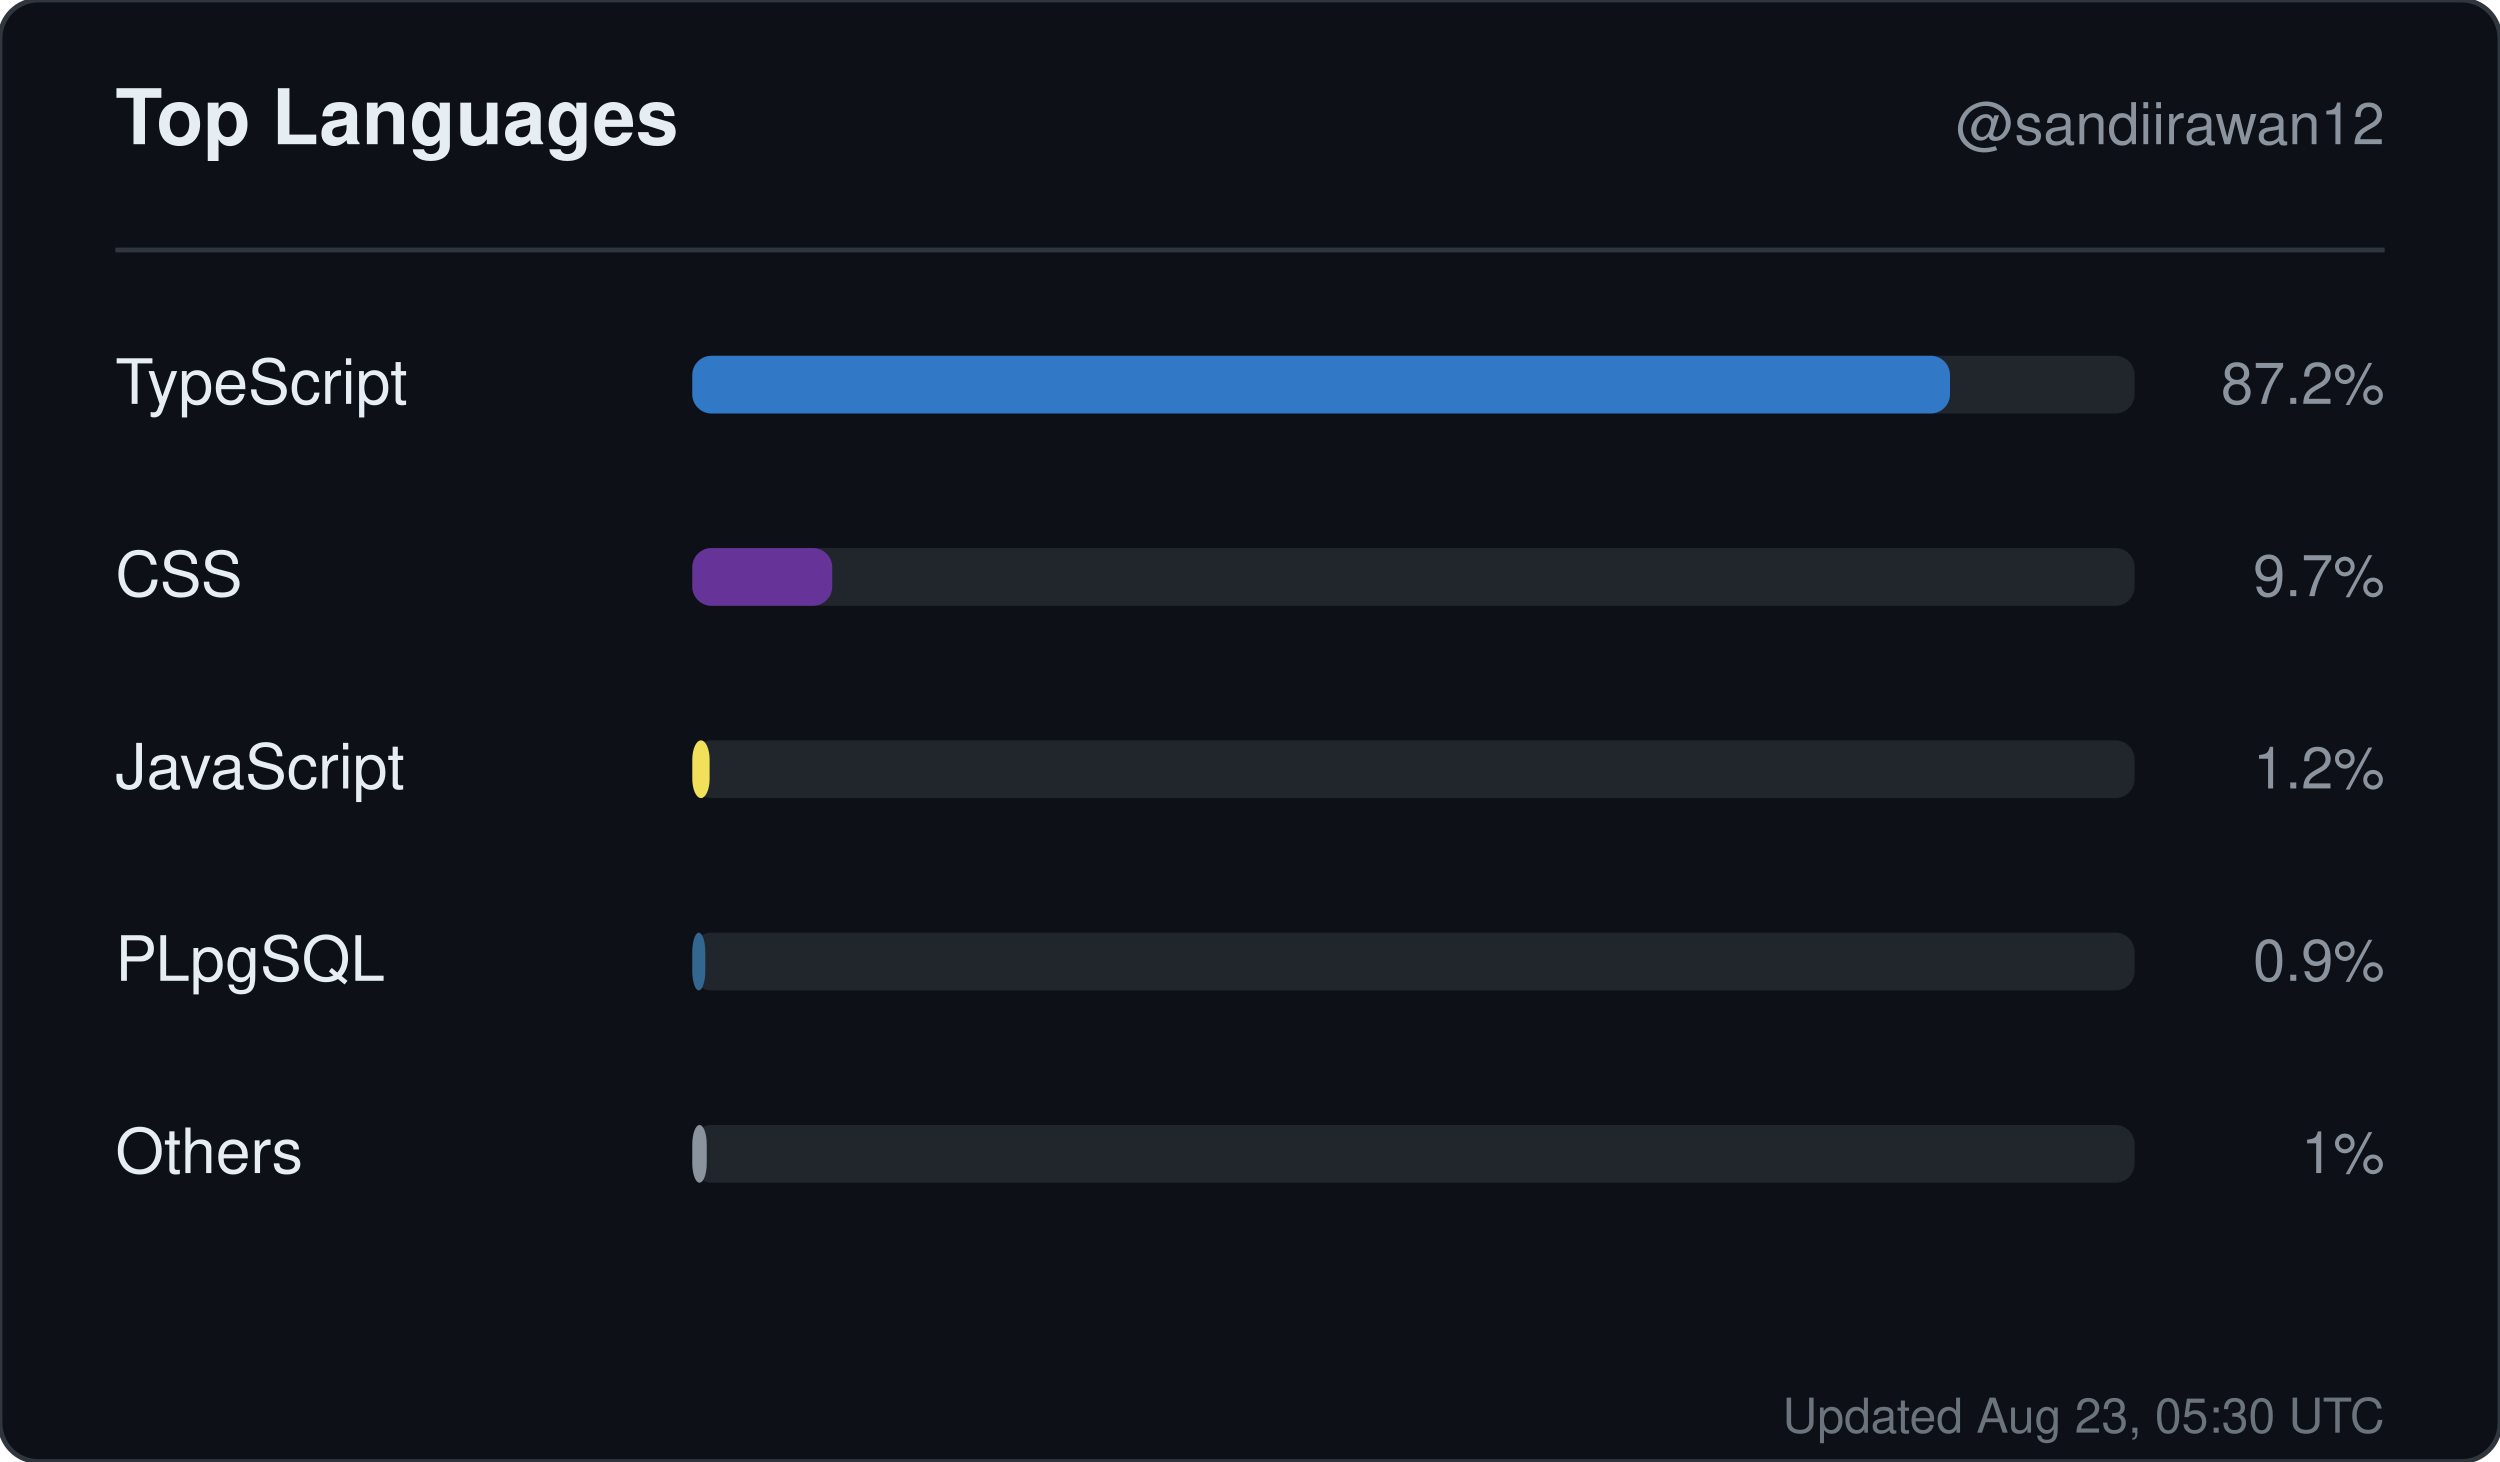
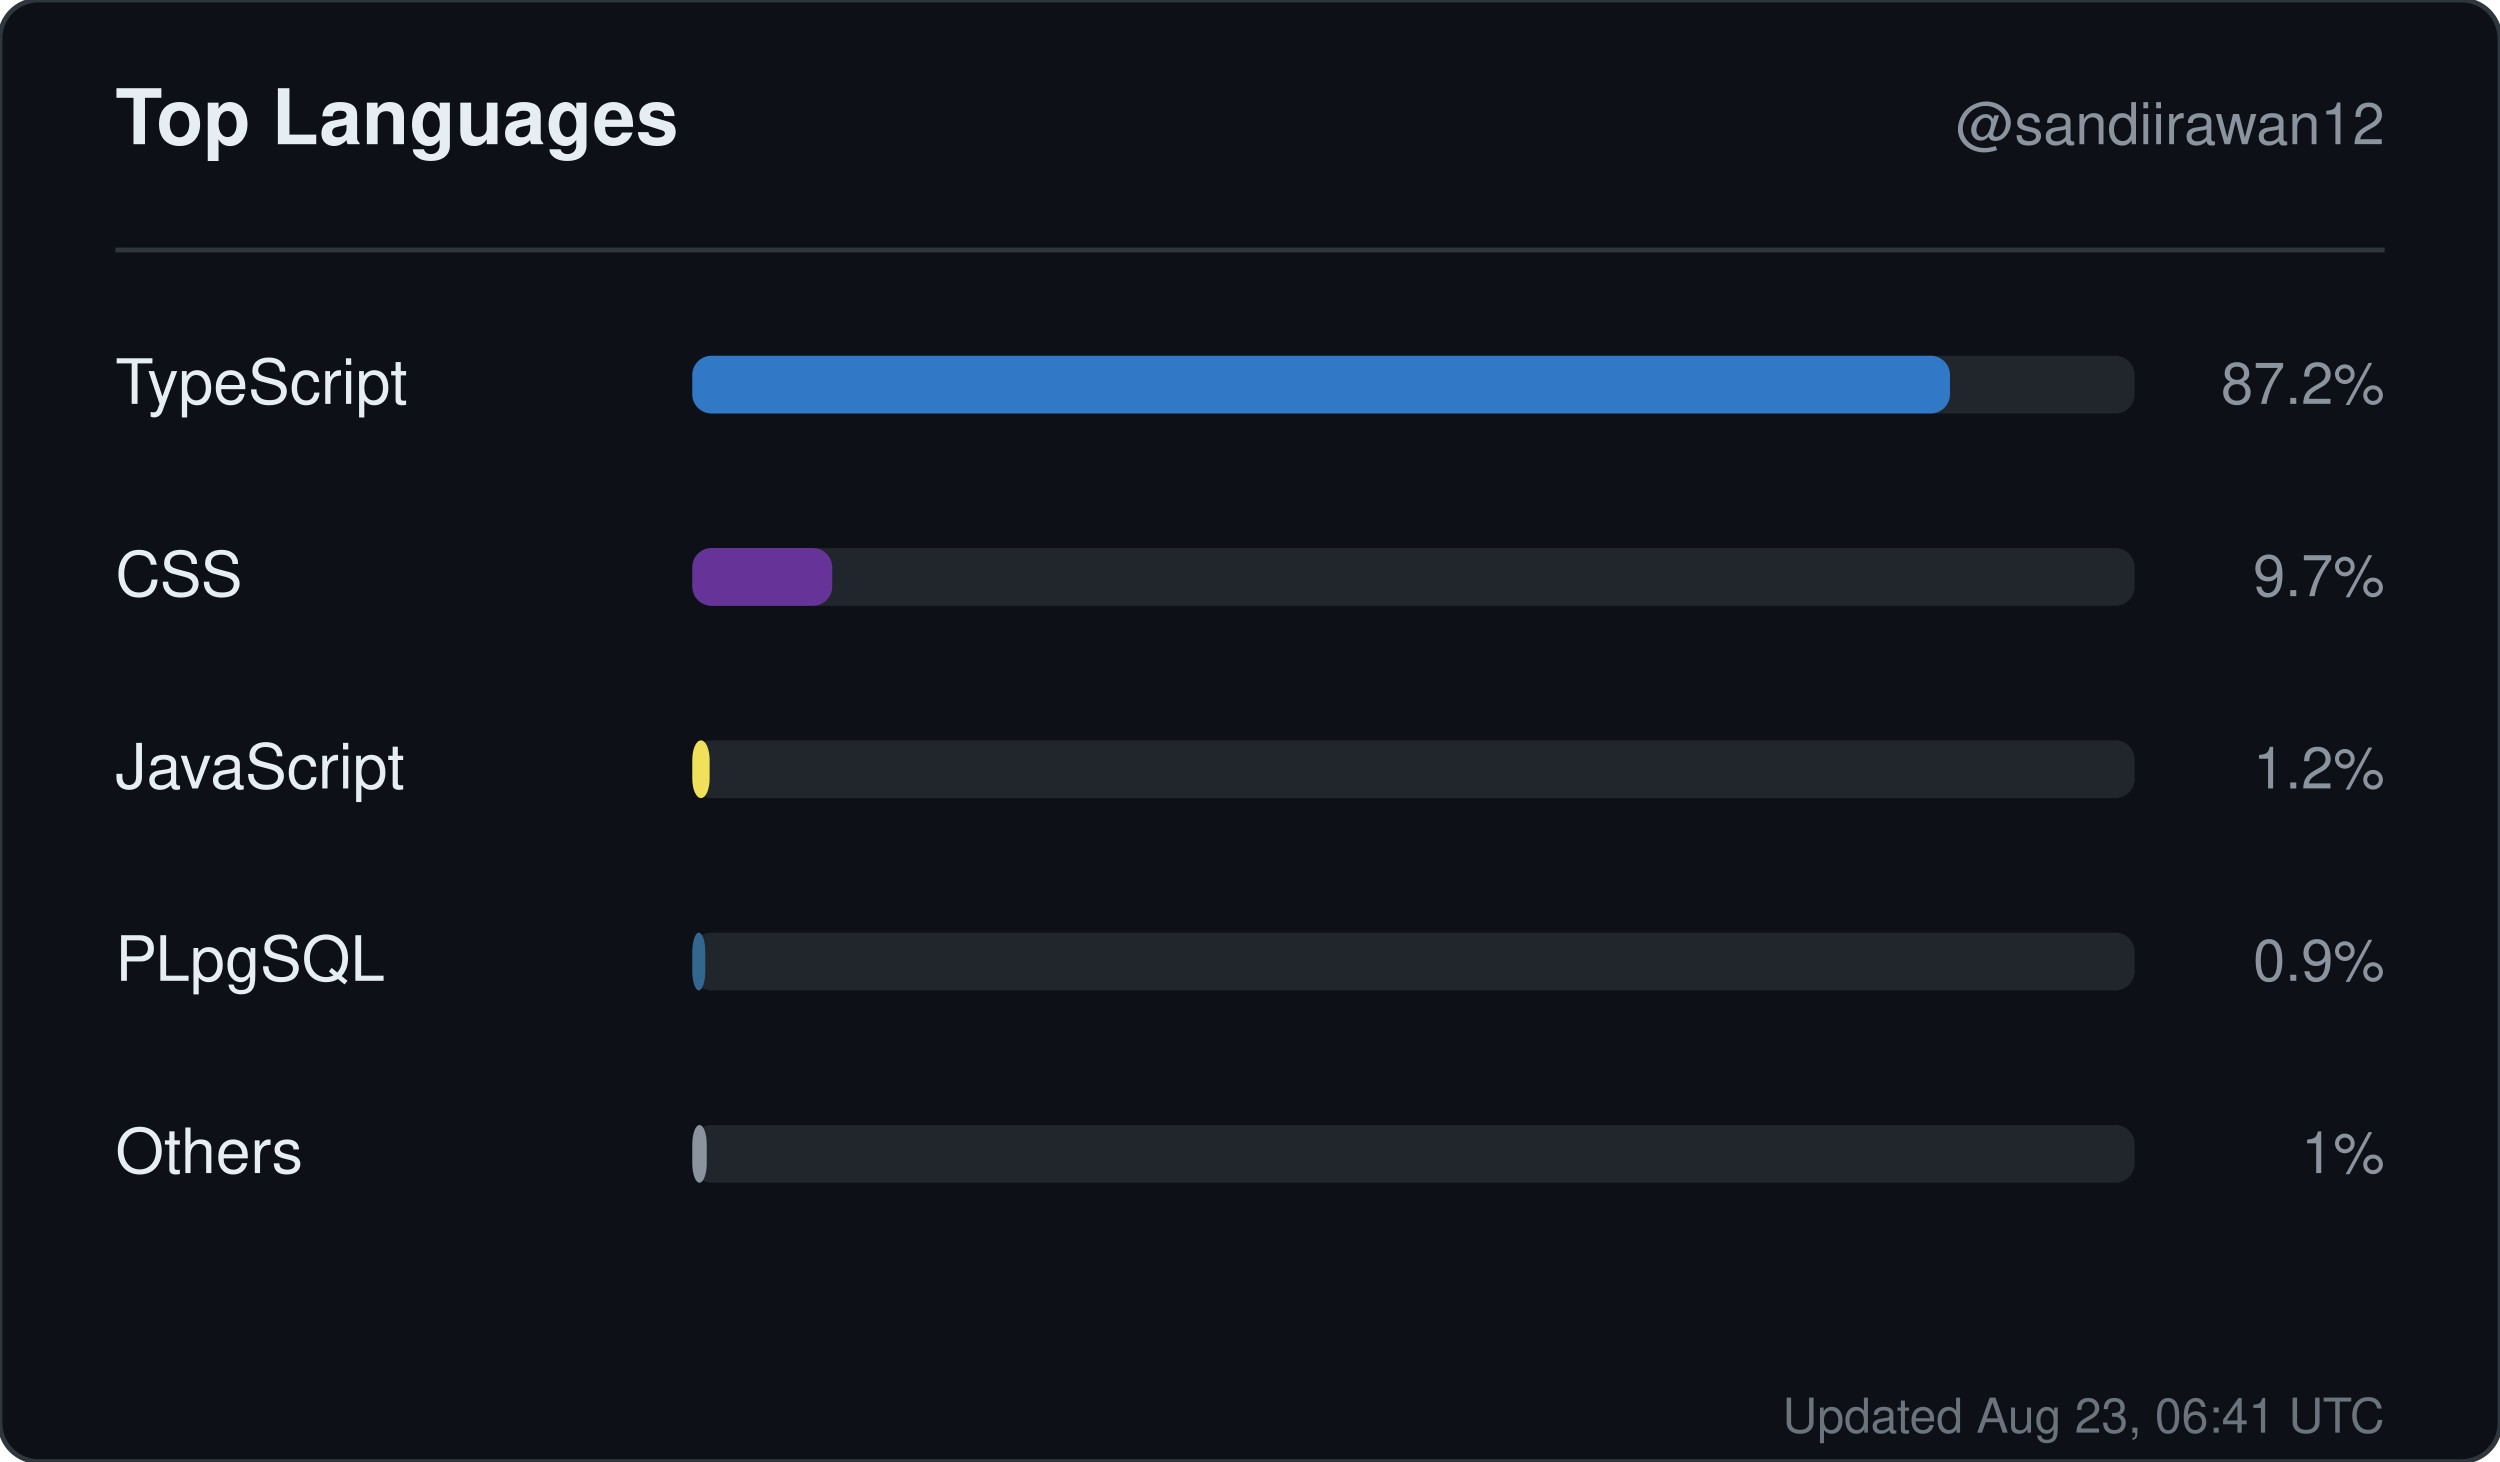
<svg xmlns="http://www.w3.org/2000/svg" width="520" height="304" viewBox="0 0 520 304" role="img" aria-label="Top languages for sandiirawan12">
  <rect width="520" height="304" rx="8" fill="#0d1117" stroke="#30363d" />
  <g font-family="-apple-system, BlinkMacSystemFont, Segoe UI, Helvetica, Arial, sans-serif">
    <text x="24" y="30" fill="#e6edf3" font-size="16" font-weight="700">Top Languages</text>
    <text x="496" y="30" fill="#8b949e" font-size="12" text-anchor="end">@sandiirawan12</text>
    <line x1="24" y1="52" x2="496" y2="52" stroke="#30363d" />
    <text x="24" y="84" fill="#e6edf3" font-size="13">TypeScript</text>
    <rect x="144" y="74" width="300" height="12" rx="4" fill="#21262d" />
    <rect x="144" y="74" width="261.6" height="12" rx="4" fill="#3178c6" />
    <text x="496" y="84" fill="#8b949e" font-size="12" text-anchor="end">87.2%</text>
    <text x="24" y="124" fill="#e6edf3" font-size="13">CSS</text>
    <rect x="144" y="114" width="300" height="12" rx="4" fill="#21262d" />
    <rect x="144" y="114" width="29.1" height="12" rx="4" fill="#663399" />
    <text x="496" y="124" fill="#8b949e" font-size="12" text-anchor="end">9.7%</text>
    <text x="24" y="164" fill="#e6edf3" font-size="13">JavaScript</text>
    <rect x="144" y="154" width="300" height="12" rx="4" fill="#21262d" />
    <rect x="144" y="154" width="3.6" height="12" rx="4" fill="#f1e05a" />
    <text x="496" y="164" fill="#8b949e" font-size="12" text-anchor="end">1.2%</text>
    <text x="24" y="204" fill="#e6edf3" font-size="13">PLpgSQL</text>
    <rect x="144" y="194" width="300" height="12" rx="4" fill="#21262d" />
    <rect x="144" y="194" width="2.7" height="12" rx="4" fill="#336790" />
    <text x="496" y="204" fill="#8b949e" font-size="12" text-anchor="end">0.9%</text>
    <text x="24" y="244" fill="#e6edf3" font-size="13">Others</text>
    <rect x="144" y="234" width="300" height="12" rx="4" fill="#21262d" />
    <rect x="144" y="234" width="3" height="12" rx="4" fill="#8b949e" />
    <text x="496" y="244" fill="#8b949e" font-size="12" text-anchor="end">1%</text>
-     <text x="496" y="298" fill="#8b949e" font-size="10" text-anchor="end" opacity="0.75">Updated Aug 23, 05:30 UTC</text>
+     <text x="496" y="298" fill="#8b949e" font-size="10" text-anchor="end" opacity="0.75">Updated Aug 23, 06:41 UTC</text>
  </g>
</svg>
